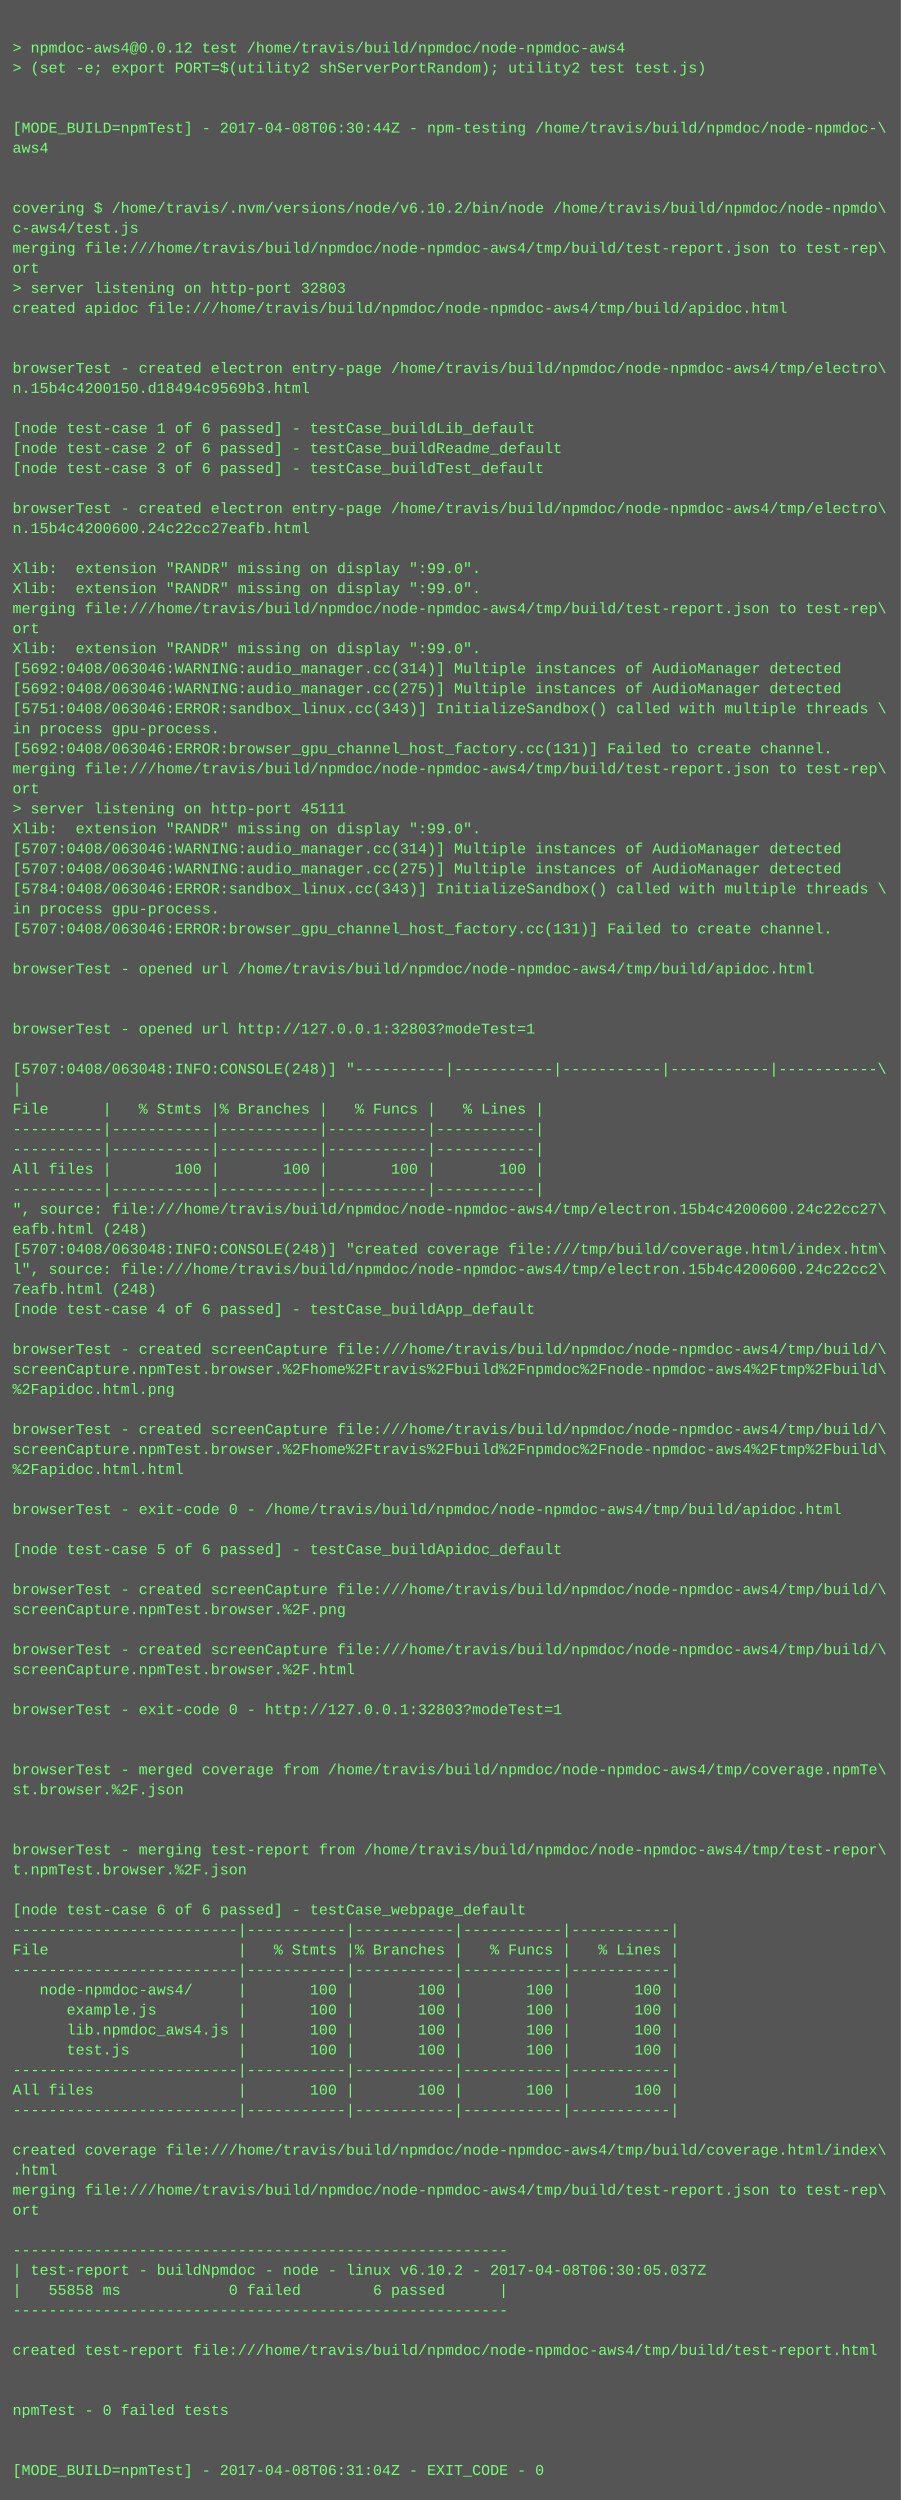
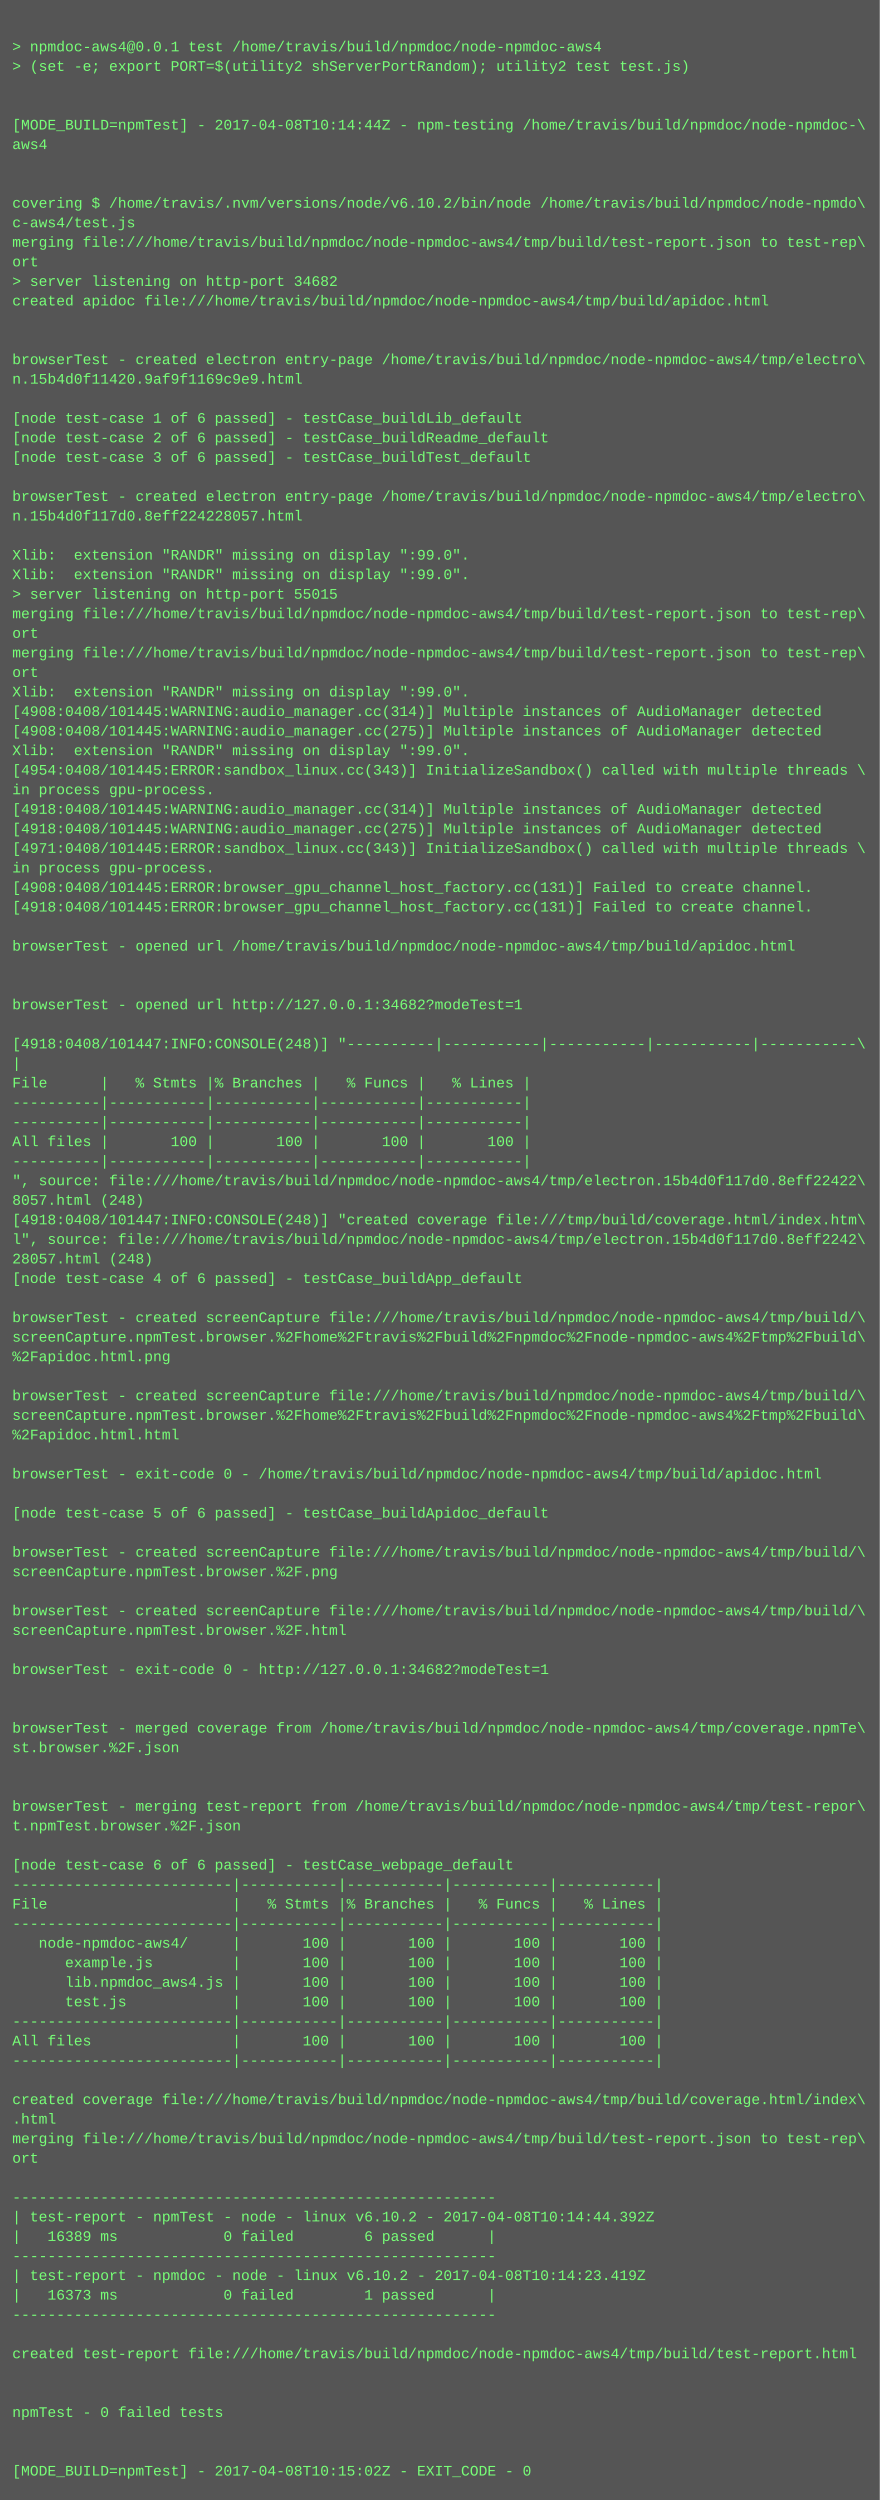
- <svg xmlns="http://www.w3.org/2000/svg" height="1998" width="720">
-   <rect height="1998" fill="#555" width="720" />
+ <svg xmlns="http://www.w3.org/2000/svg" height="2046" width="720">
+   <rect height="2046" fill="#555" width="720" />
  <text fill="#7f7" font-family="Courier New" font-size="12" xml:space="preserve">
    <tspan x="10" y="26" />
-     <tspan x="10" y="42">&gt; npmdoc-aws4@0.0.12 test /home/travis/build/npmdoc/node-npmdoc-aws4</tspan>
+     <tspan x="10" y="42">&gt; npmdoc-aws4@0.0.1 test /home/travis/build/npmdoc/node-npmdoc-aws4</tspan>
    <tspan x="10" y="58">&gt; (set -e; export PORT=$(utility2 shServerPortRandom); utility2 test test.js)</tspan>
    <tspan x="10" y="74" />
    <tspan x="10" y="90" />
-     <tspan x="10" y="106">[MODE_BUILD=npmTest] - 2017-04-08T06:30:44Z - npm-testing /home/travis/build/npmdoc/node-npmdoc-\</tspan>
+     <tspan x="10" y="106">[MODE_BUILD=npmTest] - 2017-04-08T10:14:44Z - npm-testing /home/travis/build/npmdoc/node-npmdoc-\</tspan>
    <tspan x="10" y="122">aws4</tspan>
    <tspan x="10" y="138" />
    <tspan x="10" y="154" />
    <tspan x="10" y="170">covering $ /home/travis/.nvm/versions/node/v6.10.2/bin/node /home/travis/build/npmdoc/node-npmdo\</tspan>
    <tspan x="10" y="186">c-aws4/test.js</tspan>
    <tspan x="10" y="202">merging file:///home/travis/build/npmdoc/node-npmdoc-aws4/tmp/build/test-report.json to test-rep\</tspan>
    <tspan x="10" y="218">ort</tspan>
-     <tspan x="10" y="234">&gt; server listening on http-port 32803</tspan>
+     <tspan x="10" y="234">&gt; server listening on http-port 34682</tspan>
    <tspan x="10" y="250">created apidoc file:///home/travis/build/npmdoc/node-npmdoc-aws4/tmp/build/apidoc.html</tspan>
    <tspan x="10" y="266" />
    <tspan x="10" y="282" />
    <tspan x="10" y="298">browserTest - created electron entry-page /home/travis/build/npmdoc/node-npmdoc-aws4/tmp/electro\</tspan>
-     <tspan x="10" y="314">n.15b4c4200150.d18494c9569b3.html</tspan>
+     <tspan x="10" y="314">n.15b4d0f11420.9af9f1169c9e9.html</tspan>
    <tspan x="10" y="330" />
    <tspan x="10" y="346">[node test-case 1 of 6 passed] - testCase_buildLib_default</tspan>
    <tspan x="10" y="362">[node test-case 2 of 6 passed] - testCase_buildReadme_default</tspan>
    <tspan x="10" y="378">[node test-case 3 of 6 passed] - testCase_buildTest_default</tspan>
    <tspan x="10" y="394" />
    <tspan x="10" y="410">browserTest - created electron entry-page /home/travis/build/npmdoc/node-npmdoc-aws4/tmp/electro\</tspan>
-     <tspan x="10" y="426">n.15b4c4200600.24c22cc27eafb.html</tspan>
+     <tspan x="10" y="426">n.15b4d0f117d0.8eff224228057.html</tspan>
    <tspan x="10" y="442" />
    <tspan x="10" y="458">Xlib:  extension "RANDR" missing on display ":99.0".</tspan>
    <tspan x="10" y="474">Xlib:  extension "RANDR" missing on display ":99.0".</tspan>
-     <tspan x="10" y="490">merging file:///home/travis/build/npmdoc/node-npmdoc-aws4/tmp/build/test-report.json to test-rep\</tspan>
-     <tspan x="10" y="506">ort</tspan>
-     <tspan x="10" y="522">Xlib:  extension "RANDR" missing on display ":99.0".</tspan>
-     <tspan x="10" y="538">[5692:0408/063046:WARNING:audio_manager.cc(314)] Multiple instances of AudioManager detected</tspan>
-     <tspan x="10" y="554">[5692:0408/063046:WARNING:audio_manager.cc(275)] Multiple instances of AudioManager detected</tspan>
-     <tspan x="10" y="570">[5751:0408/063046:ERROR:sandbox_linux.cc(343)] InitializeSandbox() called with multiple threads \</tspan>
-     <tspan x="10" y="586">in process gpu-process. </tspan>
-     <tspan x="10" y="602">[5692:0408/063046:ERROR:browser_gpu_channel_host_factory.cc(131)] Failed to create channel.</tspan>
-     <tspan x="10" y="618">merging file:///home/travis/build/npmdoc/node-npmdoc-aws4/tmp/build/test-report.json to test-rep\</tspan>
-     <tspan x="10" y="634">ort</tspan>
-     <tspan x="10" y="650">&gt; server listening on http-port 45111</tspan>
-     <tspan x="10" y="666">Xlib:  extension "RANDR" missing on display ":99.0".</tspan>
-     <tspan x="10" y="682">[5707:0408/063046:WARNING:audio_manager.cc(314)] Multiple instances of AudioManager detected</tspan>
-     <tspan x="10" y="698">[5707:0408/063046:WARNING:audio_manager.cc(275)] Multiple instances of AudioManager detected</tspan>
-     <tspan x="10" y="714">[5784:0408/063046:ERROR:sandbox_linux.cc(343)] InitializeSandbox() called with multiple threads \</tspan>
-     <tspan x="10" y="730">in process gpu-process. </tspan>
-     <tspan x="10" y="746">[5707:0408/063046:ERROR:browser_gpu_channel_host_factory.cc(131)] Failed to create channel.</tspan>
+     <tspan x="10" y="490">&gt; server listening on http-port 55015</tspan>
+     <tspan x="10" y="506">merging file:///home/travis/build/npmdoc/node-npmdoc-aws4/tmp/build/test-report.json to test-rep\</tspan>
+     <tspan x="10" y="522">ort</tspan>
+     <tspan x="10" y="538">merging file:///home/travis/build/npmdoc/node-npmdoc-aws4/tmp/build/test-report.json to test-rep\</tspan>
+     <tspan x="10" y="554">ort</tspan>
+     <tspan x="10" y="570">Xlib:  extension "RANDR" missing on display ":99.0".</tspan>
+     <tspan x="10" y="586">[4908:0408/101445:WARNING:audio_manager.cc(314)] Multiple instances of AudioManager detected</tspan>
+     <tspan x="10" y="602">[4908:0408/101445:WARNING:audio_manager.cc(275)] Multiple instances of AudioManager detected</tspan>
+     <tspan x="10" y="618">Xlib:  extension "RANDR" missing on display ":99.0".</tspan>
+     <tspan x="10" y="634">[4954:0408/101445:ERROR:sandbox_linux.cc(343)] InitializeSandbox() called with multiple threads \</tspan>
+     <tspan x="10" y="650">in process gpu-process. </tspan>
+     <tspan x="10" y="666">[4918:0408/101445:WARNING:audio_manager.cc(314)] Multiple instances of AudioManager detected</tspan>
+     <tspan x="10" y="682">[4918:0408/101445:WARNING:audio_manager.cc(275)] Multiple instances of AudioManager detected</tspan>
+     <tspan x="10" y="698">[4971:0408/101445:ERROR:sandbox_linux.cc(343)] InitializeSandbox() called with multiple threads \</tspan>
+     <tspan x="10" y="714">in process gpu-process. </tspan>
+     <tspan x="10" y="730">[4908:0408/101445:ERROR:browser_gpu_channel_host_factory.cc(131)] Failed to create channel.</tspan>
+     <tspan x="10" y="746">[4918:0408/101445:ERROR:browser_gpu_channel_host_factory.cc(131)] Failed to create channel.</tspan>
    <tspan x="10" y="762" />
    <tspan x="10" y="778">browserTest - opened url /home/travis/build/npmdoc/node-npmdoc-aws4/tmp/build/apidoc.html</tspan>
    <tspan x="10" y="794" />
    <tspan x="10" y="810" />
-     <tspan x="10" y="826">browserTest - opened url http://127.0.0.1:32803?modeTest=1</tspan>
+     <tspan x="10" y="826">browserTest - opened url http://127.0.0.1:34682?modeTest=1</tspan>
    <tspan x="10" y="842" />
-     <tspan x="10" y="858">[5707:0408/063048:INFO:CONSOLE(248)] "----------|-----------|-----------|-----------|-----------\</tspan>
+     <tspan x="10" y="858">[4918:0408/101447:INFO:CONSOLE(248)] "----------|-----------|-----------|-----------|-----------\</tspan>
    <tspan x="10" y="874">|</tspan>
    <tspan x="10" y="890">File      |   % Stmts |% Branches |   % Funcs |   % Lines |</tspan>
    <tspan x="10" y="906">----------|-----------|-----------|-----------|-----------|</tspan>
    <tspan x="10" y="922">----------|-----------|-----------|-----------|-----------|</tspan>
    <tspan x="10" y="938">All files |       100 |       100 |       100 |       100 |</tspan>
    <tspan x="10" y="954">----------|-----------|-----------|-----------|-----------|</tspan>
-     <tspan x="10" y="970">", source: file:///home/travis/build/npmdoc/node-npmdoc-aws4/tmp/electron.15b4c4200600.24c22cc27\</tspan>
-     <tspan x="10" y="986">eafb.html (248)</tspan>
-     <tspan x="10" y="1002">[5707:0408/063048:INFO:CONSOLE(248)] "created coverage file:///tmp/build/coverage.html/index.htm\</tspan>
-     <tspan x="10" y="1018">l", source: file:///home/travis/build/npmdoc/node-npmdoc-aws4/tmp/electron.15b4c4200600.24c22cc2\</tspan>
-     <tspan x="10" y="1034">7eafb.html (248)</tspan>
+     <tspan x="10" y="970">", source: file:///home/travis/build/npmdoc/node-npmdoc-aws4/tmp/electron.15b4d0f117d0.8eff22422\</tspan>
+     <tspan x="10" y="986">8057.html (248)</tspan>
+     <tspan x="10" y="1002">[4918:0408/101447:INFO:CONSOLE(248)] "created coverage file:///tmp/build/coverage.html/index.htm\</tspan>
+     <tspan x="10" y="1018">l", source: file:///home/travis/build/npmdoc/node-npmdoc-aws4/tmp/electron.15b4d0f117d0.8eff2242\</tspan>
+     <tspan x="10" y="1034">28057.html (248)</tspan>
    <tspan x="10" y="1050">[node test-case 4 of 6 passed] - testCase_buildApp_default</tspan>
    <tspan x="10" y="1066" />
    <tspan x="10" y="1082">browserTest - created screenCapture file:///home/travis/build/npmdoc/node-npmdoc-aws4/tmp/build/\</tspan>
    <tspan x="10" y="1098">screenCapture.npmTest.browser.%2Fhome%2Ftravis%2Fbuild%2Fnpmdoc%2Fnode-npmdoc-aws4%2Ftmp%2Fbuild\</tspan>
    <tspan x="10" y="1114">%2Fapidoc.html.png</tspan>
    <tspan x="10" y="1130" />
    <tspan x="10" y="1146">browserTest - created screenCapture file:///home/travis/build/npmdoc/node-npmdoc-aws4/tmp/build/\</tspan>
    <tspan x="10" y="1162">screenCapture.npmTest.browser.%2Fhome%2Ftravis%2Fbuild%2Fnpmdoc%2Fnode-npmdoc-aws4%2Ftmp%2Fbuild\</tspan>
    <tspan x="10" y="1178">%2Fapidoc.html.html</tspan>
    <tspan x="10" y="1194" />
    <tspan x="10" y="1210">browserTest - exit-code 0 - /home/travis/build/npmdoc/node-npmdoc-aws4/tmp/build/apidoc.html</tspan>
    <tspan x="10" y="1226" />
    <tspan x="10" y="1242">[node test-case 5 of 6 passed] - testCase_buildApidoc_default</tspan>
    <tspan x="10" y="1258" />
    <tspan x="10" y="1274">browserTest - created screenCapture file:///home/travis/build/npmdoc/node-npmdoc-aws4/tmp/build/\</tspan>
    <tspan x="10" y="1290">screenCapture.npmTest.browser.%2F.png</tspan>
    <tspan x="10" y="1306" />
    <tspan x="10" y="1322">browserTest - created screenCapture file:///home/travis/build/npmdoc/node-npmdoc-aws4/tmp/build/\</tspan>
    <tspan x="10" y="1338">screenCapture.npmTest.browser.%2F.html</tspan>
    <tspan x="10" y="1354" />
-     <tspan x="10" y="1370">browserTest - exit-code 0 - http://127.0.0.1:32803?modeTest=1</tspan>
+     <tspan x="10" y="1370">browserTest - exit-code 0 - http://127.0.0.1:34682?modeTest=1</tspan>
    <tspan x="10" y="1386" />
    <tspan x="10" y="1402" />
    <tspan x="10" y="1418">browserTest - merged coverage from /home/travis/build/npmdoc/node-npmdoc-aws4/tmp/coverage.npmTe\</tspan>
    <tspan x="10" y="1434">st.browser.%2F.json</tspan>
    <tspan x="10" y="1450" />
    <tspan x="10" y="1466" />
    <tspan x="10" y="1482">browserTest - merging test-report from /home/travis/build/npmdoc/node-npmdoc-aws4/tmp/test-repor\</tspan>
    <tspan x="10" y="1498">t.npmTest.browser.%2F.json</tspan>
    <tspan x="10" y="1514" />
    <tspan x="10" y="1530">[node test-case 6 of 6 passed] - testCase_webpage_default</tspan>
    <tspan x="10" y="1546">-------------------------|-----------|-----------|-----------|-----------|</tspan>
    <tspan x="10" y="1562">File                     |   % Stmts |% Branches |   % Funcs |   % Lines |</tspan>
    <tspan x="10" y="1578">-------------------------|-----------|-----------|-----------|-----------|</tspan>
    <tspan x="10" y="1594">   node-npmdoc-aws4/     |       100 |       100 |       100 |       100 |</tspan>
    <tspan x="10" y="1610">      example.js         |       100 |       100 |       100 |       100 |</tspan>
    <tspan x="10" y="1626">      lib.npmdoc_aws4.js |       100 |       100 |       100 |       100 |</tspan>
    <tspan x="10" y="1642">      test.js            |       100 |       100 |       100 |       100 |</tspan>
    <tspan x="10" y="1658">-------------------------|-----------|-----------|-----------|-----------|</tspan>
    <tspan x="10" y="1674">All files                |       100 |       100 |       100 |       100 |</tspan>
    <tspan x="10" y="1690">-------------------------|-----------|-----------|-----------|-----------|</tspan>
    <tspan x="10" y="1706" />
    <tspan x="10" y="1722">created coverage file:///home/travis/build/npmdoc/node-npmdoc-aws4/tmp/build/coverage.html/index\</tspan>
    <tspan x="10" y="1738">.html</tspan>
    <tspan x="10" y="1754">merging file:///home/travis/build/npmdoc/node-npmdoc-aws4/tmp/build/test-report.json to test-rep\</tspan>
    <tspan x="10" y="1770">ort</tspan>
    <tspan x="10" y="1786" />
    <tspan x="10" y="1802">-------------------------------------------------------</tspan>
-     <tspan x="10" y="1818">| test-report - buildNpmdoc - node - linux v6.10.2 - 2017-04-08T06:30:05.037Z</tspan>
-     <tspan x="10" y="1834">|   55858 ms            0 failed        6 passed      |</tspan>
+     <tspan x="10" y="1818">| test-report - npmTest - node - linux v6.10.2 - 2017-04-08T10:14:44.392Z</tspan>
+     <tspan x="10" y="1834">|   16389 ms            0 failed        6 passed      |</tspan>
    <tspan x="10" y="1850">-------------------------------------------------------</tspan>
-     <tspan x="10" y="1866" />
-     <tspan x="10" y="1882">created test-report file:///home/travis/build/npmdoc/node-npmdoc-aws4/tmp/build/test-report.html</tspan>
-     <tspan x="10" y="1898" />
+     <tspan x="10" y="1866">| test-report - npmdoc - node - linux v6.10.2 - 2017-04-08T10:14:23.419Z</tspan>
+     <tspan x="10" y="1882">|   16373 ms            0 failed        1 passed      |</tspan>
+     <tspan x="10" y="1898">-------------------------------------------------------</tspan>
    <tspan x="10" y="1914" />
-     <tspan x="10" y="1930">npmTest - 0 failed tests</tspan>
+     <tspan x="10" y="1930">created test-report file:///home/travis/build/npmdoc/node-npmdoc-aws4/tmp/build/test-report.html</tspan>
    <tspan x="10" y="1946" />
    <tspan x="10" y="1962" />
-     <tspan x="10" y="1978">[MODE_BUILD=npmTest] - 2017-04-08T06:31:04Z - EXIT_CODE - 0</tspan>
+     <tspan x="10" y="1978">npmTest - 0 failed tests</tspan>
+     <tspan x="10" y="1994" />
+     <tspan x="10" y="2010" />
+     <tspan x="10" y="2026">[MODE_BUILD=npmTest] - 2017-04-08T10:15:02Z - EXIT_CODE - 0</tspan>
  </text>
</svg>
